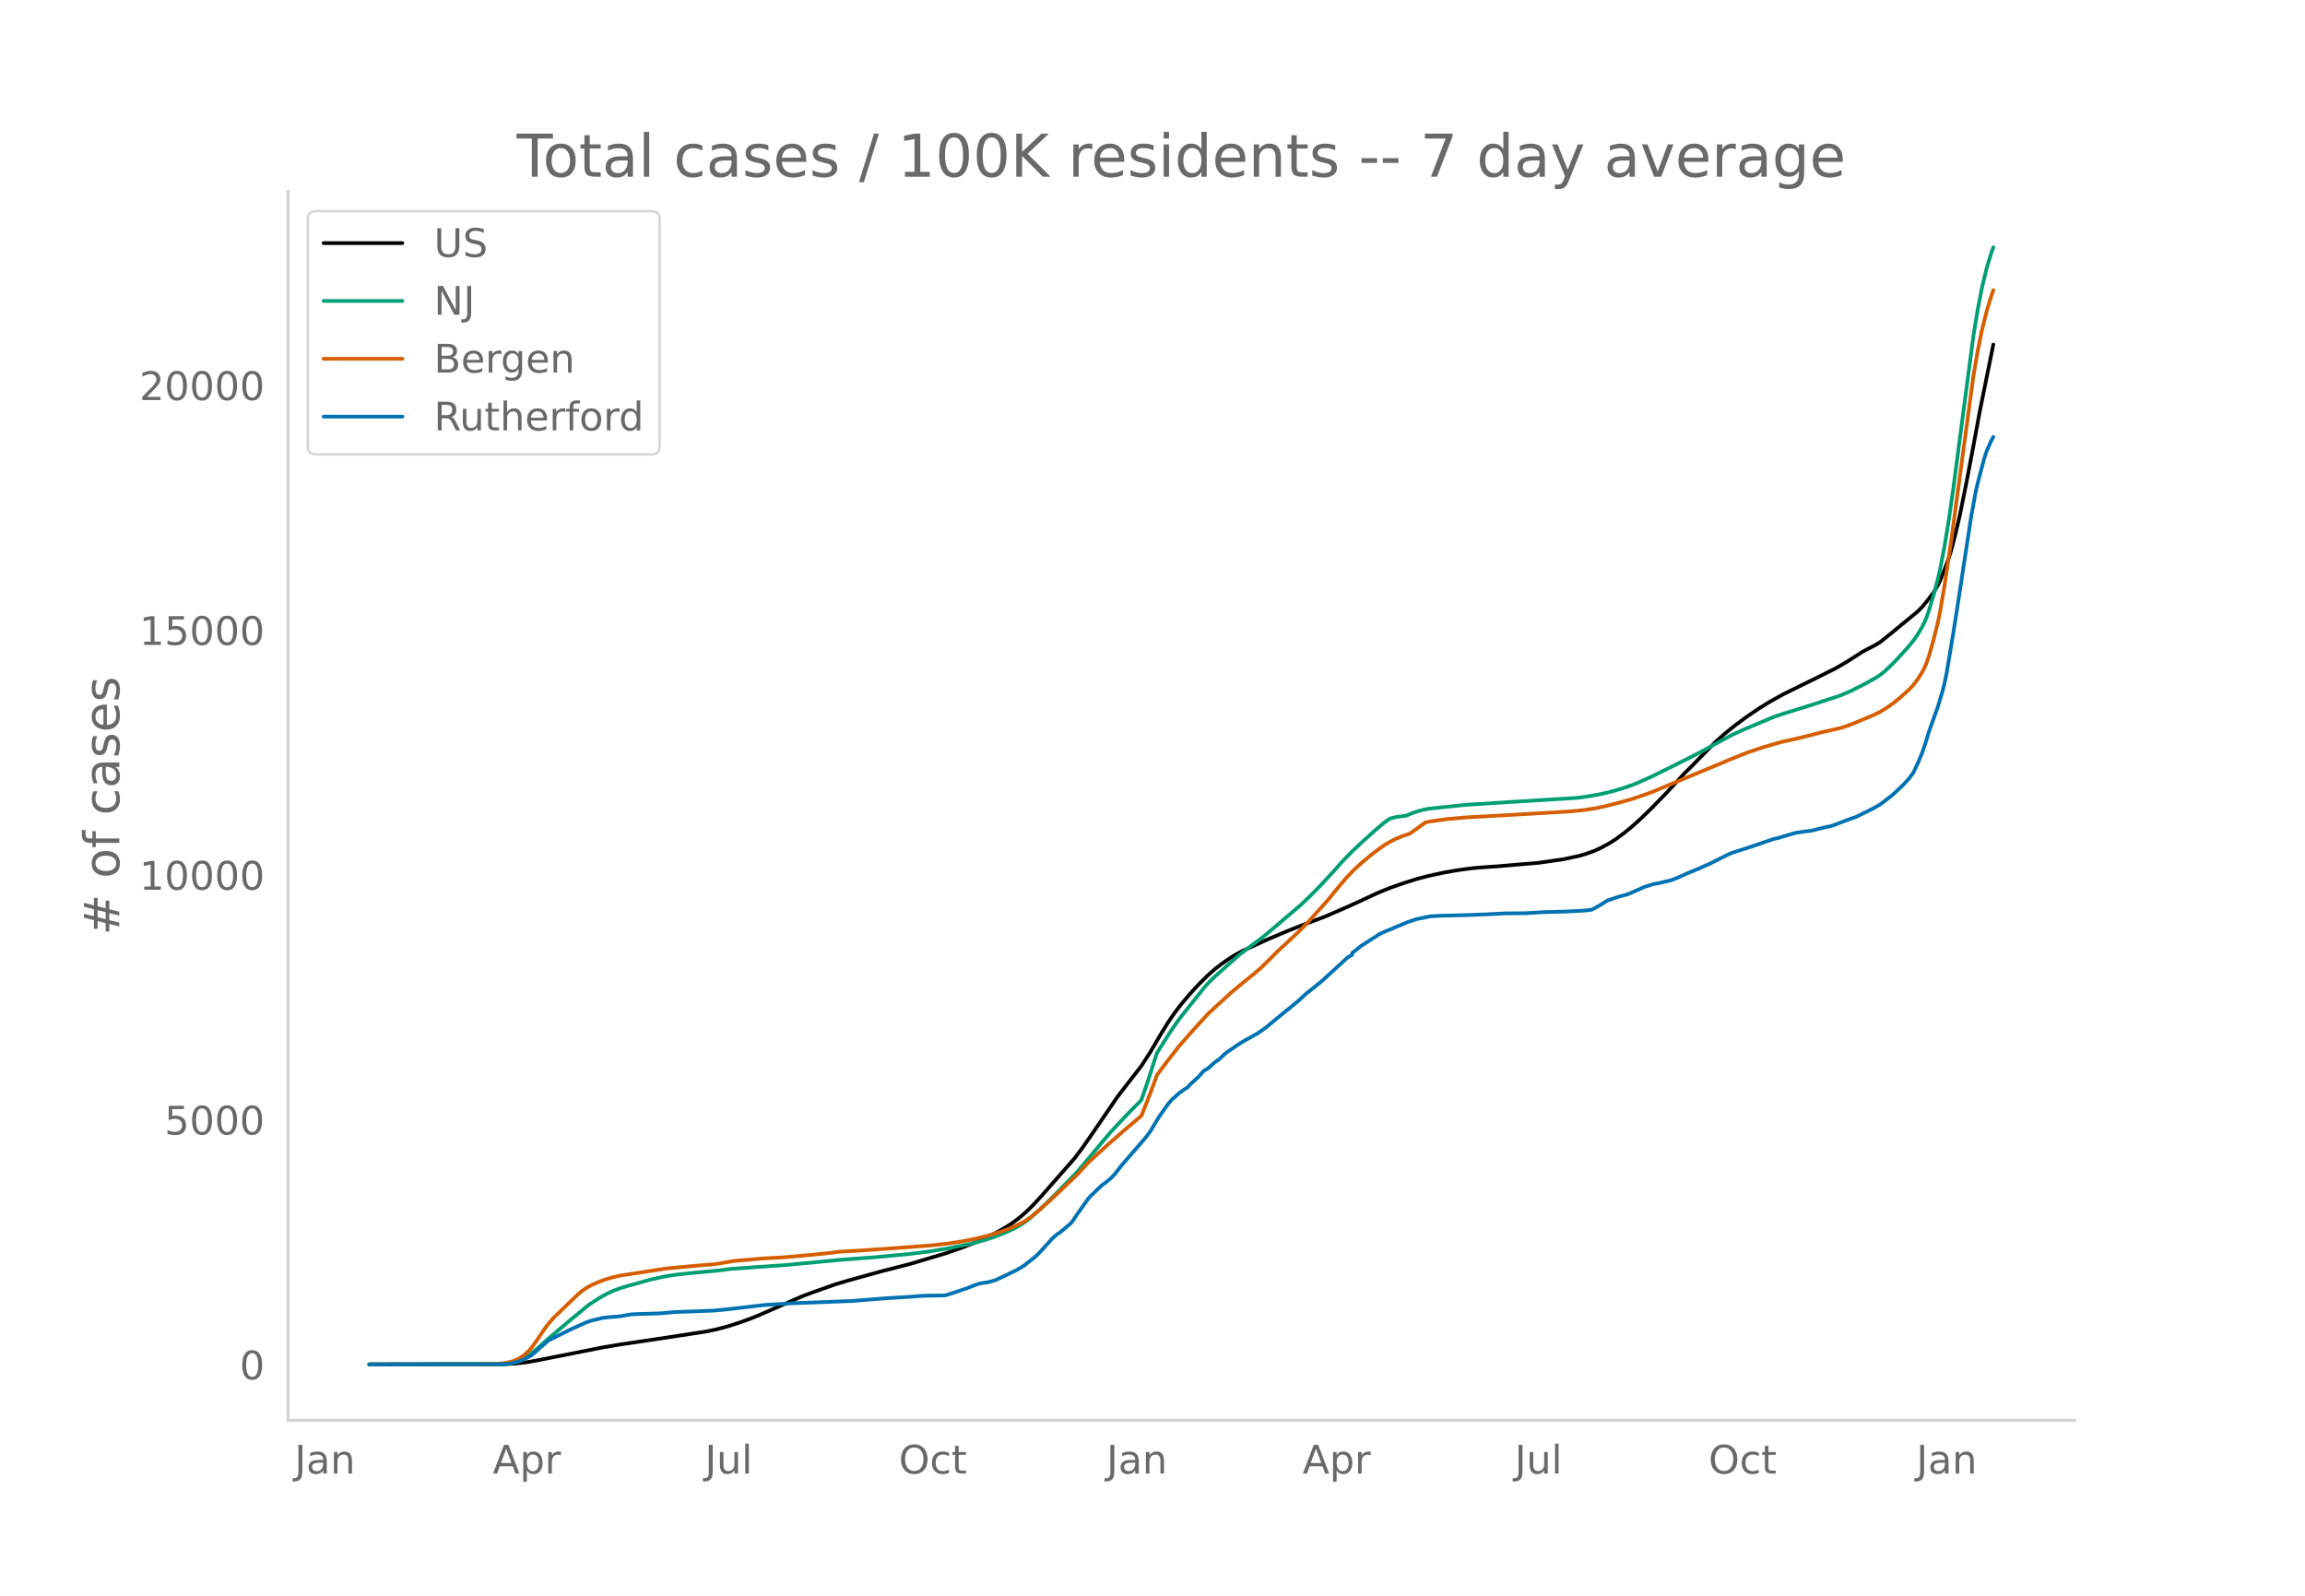
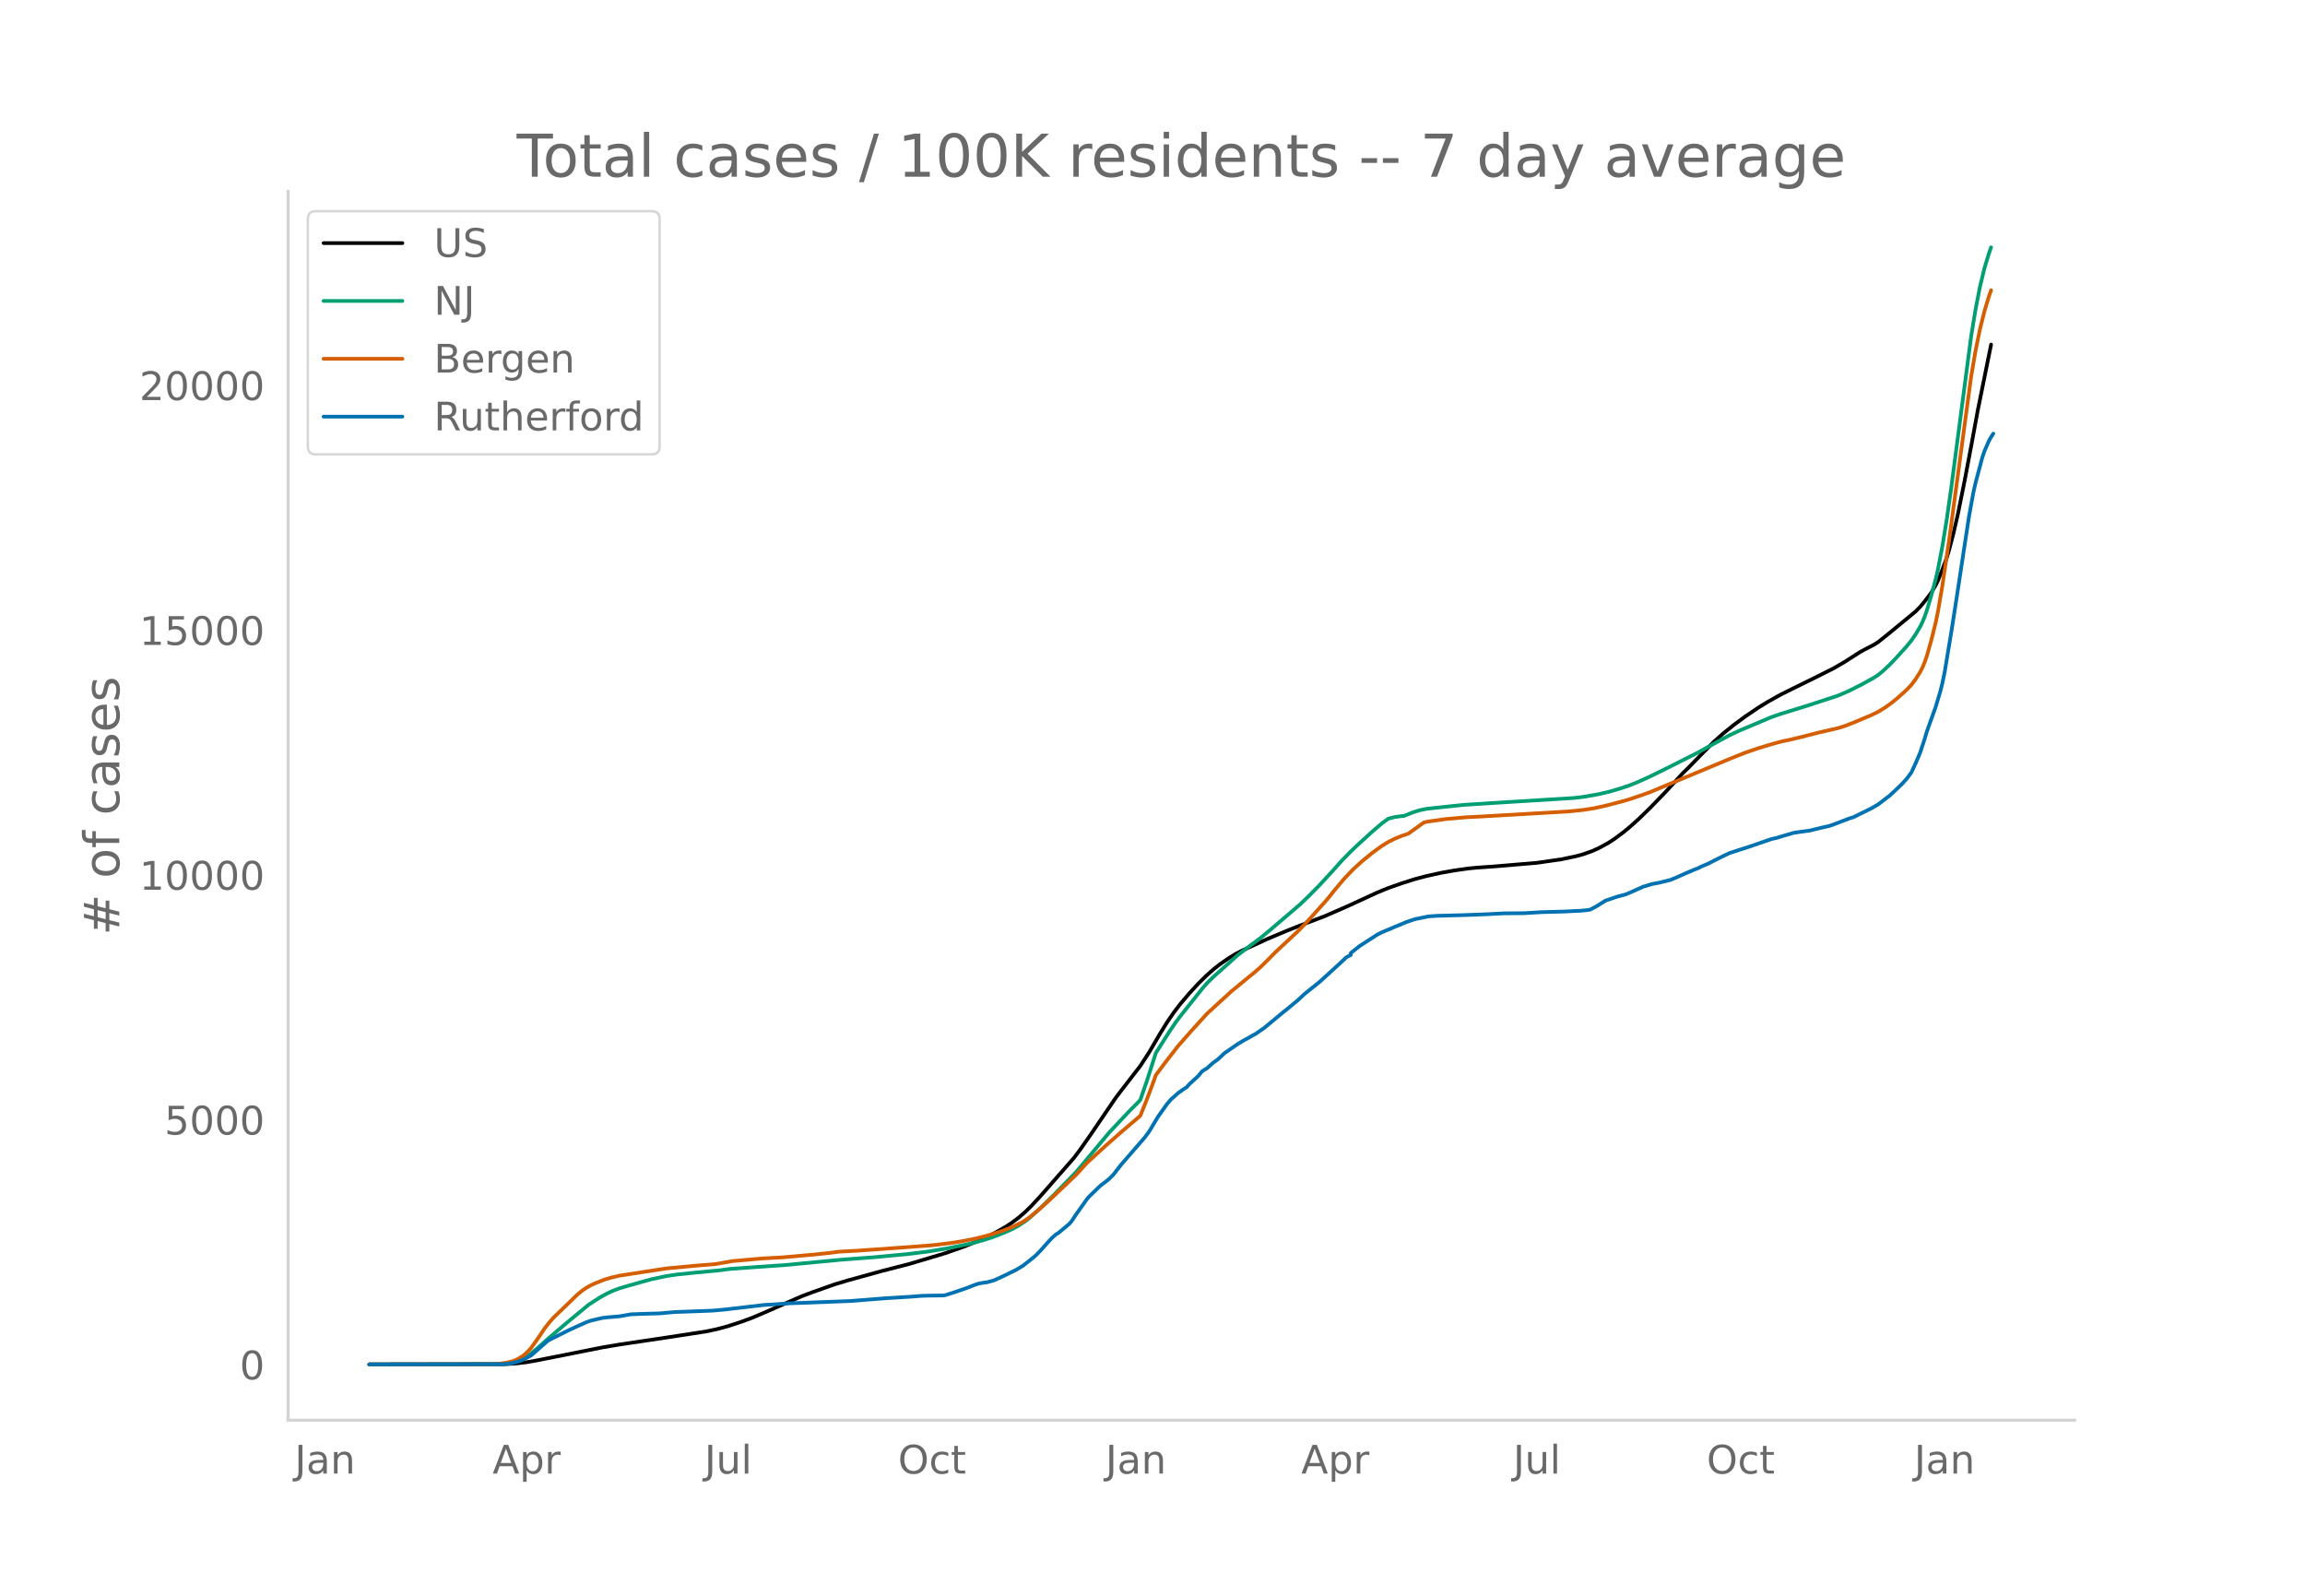
<svg xmlns="http://www.w3.org/2000/svg" xmlns:xlink="http://www.w3.org/1999/xlink" height="864" viewBox="0 0 936 648" width="1248">
  <defs>
    <style>*{stroke-linecap:butt;stroke-linejoin:round}</style>
  </defs>
  <g id="figure_1">
    <path d="M0 648h936V0H0z" style="fill:#fff" id="patch_1" />
    <g id="axes_1">
      <path d="M117 576.72h725.4V77.76H117z" style="fill:none" id="patch_2" />
-       <path clip-path="url(#p93c64bd60f)" d="m149.973 554.04 54.954-.092 4.505-.265 4.504-.528 4.505-.8 26.126-5.181 7.207-1.216 18.919-2.813 16.216-2.484 4.504-.958 4.505-1.22 5.405-1.774 4.504-1.667 4.505-1.918 15.315-6.7 4.505-1.7 9.009-3.18 5.405-1.614 13.513-3.737 11.712-3.012 14.414-4.31 7.207-2.525 6.307-2.501 3.603-1.658 3.604-1.858 3.603-2.044 2.703-1.752 2.703-2.026 2.702-2.335 2.703-2.649 3.604-3.896 13.513-15.4 2.703-3.583 4.504-6.454 9.91-14.522 1.802-2.379 8.108-10.454 3.603-5.555 4.505-7.695 2.703-4.36 2.702-3.951 2.703-3.54 3.604-4.244 3.603-3.916 3.604-3.562 2.702-2.381 2.703-2.122 3.604-2.494 2.702-1.645 2.703-1.403 9.91-4.546 4.504-1.902 4.505-1.884 4.504-1.773 9.91-3.75 9.01-3.919 6.305-2.887 6.307-2.906 4.504-1.833 5.405-1.896 5.406-1.71 4.504-1.192 6.307-1.394 5.405-.944 5.405-.767 3.604-.345 7.207-.505 7.207-.614 9.91-.834 9.91-1.424 6.306-1.332 2.703-.761 3.603-1.277 2.703-1.224 3.604-1.948 2.702-1.747 3.604-2.677 2.703-2.231 3.603-3.221 4.505-4.37 6.306-6.5 4.504-4.888 2.703-2.944 1.802-1.725 6.306-6.454 4.504-4.535 3.604-3.205 4.505-3.619 4.504-3.322 5.405-3.644 3.604-2.219 5.405-3.032 5.406-2.679 8.108-3.977 8.108-4.064 4.504-2.625 6.307-4.032 1.801-.97 3.604-1.86 1.802-1.124 4.504-3.6 10.81-8.892 1.803-1.845 1.801-2.181 2.703-3.534 1.802-3.062.9-1.827 1.803-4.434 1.801-4.923.901-2.915 1.802-6.89 1.802-7.77 2.703-13.394 2.702-14.236 2.703-14.645 1.802-8.88 3.603-17.793h0" style="fill:none;stroke:#000;stroke-linecap:round;stroke-width:1.5" id="line2d_1" />
-       <path clip-path="url(#p93c64bd60f)" d="m149.973 554.04 53.152-.086 2.703-.183 2.703-.433 1.802-.566 1.801-.808 1.802-1.052 1.802-1.272 2.703-2.289 4.504-3.999 8.108-6.874 8.108-6.68 4.505-2.899 2.702-1.514 2.703-1.26 2.703-1.008 3.603-1.065 9.01-2.516 6.306-1.353 4.504-.664 7.207-.746 9.01-.837 5.404-.682 17.117-1.219 4.505-.285 23.423-2.223 13.514-1.013 13.513-1.276 8.108-1 8.108-1.335 9.01-1.832 5.404-1.44 3.604-1.147 4.504-1.736 3.604-1.577 2.703-1.45 2.702-1.779 1.802-1.38 4.505-4.076 5.405-5.304 9.009-9.236 13.513-16.11 8.108-8.616 3.604-3.594.9-.988 2.704-7.806 3.603-11.25 5.406-8.503 2.702-3.974 1.802-2.398 3.604-4.516 5.405-6.793 1.802-2.084 2.702-2.658 9.91-8.824 3.604-2.77 5.405-4.009 4.505-3.726 11.711-9.996 3.604-3.441 4.504-4.571 5.406-5.866 3.603-4.023 3.604-3.69 3.603-3.406 5.406-4.894 3.603-3.072 2.703-1.956 2.703-.664 2.702-.358.901-.068 3.604-1.44 2.703-.842 2.702-.583 6.307-.692 9.008-.93 12.613-.811 32.432-2.005 4.505-.575 5.405-.978 4.504-1.058 4.505-1.338 3.604-1.214 2.702-1.084 5.406-2.435 7.207-3.538 11.711-5.897 7.207-3.957 6.307-3.42 4.504-2.077 12.613-5.304 3.603-1.235 11.712-3.635 11.712-3.833 4.504-1.95 5.405-2.744 4.505-2.491 1.802-1.173 1.801-1.45 2.703-2.519 2.703-2.795 4.504-4.98 1.802-2.223 1.802-2.591 1.802-3.08.9-1.826.901-2.174.901-2.544 1.802-6.063 1.802-6.665.9-3.906 1.803-9.375 1.801-11.067 1.802-12.688 8.108-61.577 1.802-10.99 1.802-9.199 1.802-7.443 1.801-5.948.901-2.54h0" style="fill:none;stroke:#009e73;stroke-linecap:round;stroke-width:1.5" id="line2d_2" />
-       <path clip-path="url(#p93c64bd60f)" d="m149.973 554.04 50.45-.076 1.802-.124 3.603-.496 2.703-.674 1.802-.804 1.801-1.092.901-.673 1.802-1.697.901-1.024 2.703-3.754 2.702-4.036 1.802-2.336 1.802-2.08 9.91-9.552 1.802-1.494 1.801-1.215 1.802-1.012 1.802-.823 3.604-1.427 2.702-.825 3.604-.838 18.919-2.911 10.81-1.005 3.604-.318 5.405-.424 7.207-1.252 11.712-1.036 9.009-.497 12.612-1.135 6.307-.661 3.603-.49 3.604-.185 4.504-.244 16.216-1.154 11.712-.868 4.505-.444 6.306-.819 4.504-.772 4.505-.92 4.504-1.137 5.406-1.665 3.603-1.343 1.802-.761 3.604-1.8 2.702-1.853 3.604-2.937 4.504-4.034 10.811-10.274 4.504-4.93 8.108-7.406 6.307-5.501 7.207-6.138 2.703-6.735 2.702-7.243.901-2.537 3.604-4.81 5.405-6.965 5.405-6.136 6.307-6.937 4.504-4.145 2.703-2.455 2.703-2.492 6.306-5.174 2.703-2.186 2.702-2.334 3.604-3.536 2.702-2.748 9.01-8.388 3.603-3.685 8.108-8.99 3.604-4.468 3.603-4.278 3.604-3.762 3.603-3.286 4.505-3.666 3.603-2.617 2.703-1.653 2.703-1.343 2.702-1.082 2.703-.925 6.306-4.527 1.802-.389 7.207-1.002 8.108-.708 6.307-.323 19.82-1.143 9.91-.575 5.404-.317 6.307-.634 4.504-.72 4.505-.983 6.306-1.644 3.604-1.03 5.405-1.838 2.703-.98 32.432-13.524 6.306-2.522 5.405-1.833 5.406-1.628 3.603-.995 4.505-.97 3.603-.86 7.208-1.843 8.108-1.866 2.702-.847 3.604-1.398 7.207-3.034 2.703-1.314 2.702-1.653 2.703-1.918 2.703-2.206 3.603-3.239 1.802-1.918 1.802-2.386 1.802-2.87.9-1.761.901-2.136.901-2.584 1.802-6.346 1.802-7.242.9-4.37 1.803-10.522 2.702-18.194 9.01-66.835 1.801-10.492 1.802-8.812 1.802-7.169 1.801-5.972.901-2.58h0" style="fill:none;stroke:#d55e00;stroke-linecap:round;stroke-width:1.5" id="line2d_3" />
-       <path clip-path="url(#p93c64bd60f)" d="m149.973 554.04 54.053-.093 2.703-.186 1.802-.342 2.703-.76 1.801-.792 2.703-1.443 1.802-1.567 1.802-1.599 1.801-1.552.901-.853.901-.636 8.108-4.066 4.505-2.049 2.702-1.21 1.802-.621 4.505-1.07 1.801-.234 5.406-.465 4.504-.792 3.604-.155 8.108-.233 6.306-.558 5.405-.186 6.307-.233 3.603-.14 4.505-.403 16.216-1.878 8.108-.528 2.703-.17 24.324-.916 14.414-1.133 9.91-.605 4.504-.357 2.703-.093 6.306-.078.901-.124 3.604-1.148 5.405-1.863 2.703-1.07 1.802-.606 1.801-.326 1.802-.248 2.703-.76 3.603-1.645 5.406-2.639 2.703-1.613 4.504-3.57.9-.807 1.803-1.847 2.702-3.041 1.802-1.956 1.802-1.582.9-.513 4.505-3.77.901-1.056 1.802-2.716 4.504-6.331.901-1.025 4.505-4.345 1.802-1.335 1.801-1.458 1.802-1.832 2.703-3.522 9.91-11.422 1.801-2.421 1.802-3.01 1.802-2.996 3.604-5.074 1.801-2.111.901-.714 1.802-1.66 1.802-1.288 1.802-1.18.9-1.07 3.604-3.306 1.802-2.11 1.802-1.087 2.702-2.39 1.802-1.272 2.703-2.546 5.405-3.709 2.703-1.629 1.802-.947 1.802-1.055.9-.45 3.604-2.499 8.108-6.72.9-.666 1.803-1.506 2.702-2.234 2.703-2.515 6.306-5.059 7.207-6.564 1.802-1.66 1.802-1.708 1.802-.93v-.792l3.603-2.856 7.208-4.64 1.801-.915 1.802-.76 1.802-.73 1.802-.792 1.802-.714 2.702-1.148 3.604-1.21 5.405-1.102 3.604-.249 10.81-.279 6.307-.233 3.603-.155 6.307-.326 8.108-.062 7.207-.419 9.91-.28 6.306-.325 1.802-.155 1.801-.249 2.703-1.443 3.604-2.25 4.504-1.536 3.604-.963 1.802-.744 5.405-2.406 3.603-1.086 2.703-.497 4.505-1.086 2.702-1.086 3.604-1.63 3.603-1.505 1.802-.714.901-.497 2.703-1.133 4.504-2.265 2.703-1.335 1.802-.838 8.108-2.623 9.009-3.088 1.802-.372 2.702-.823 4.505-1.303 2.702-.404 3.604-.465 5.405-1.32 2.703-.59 1.802-.636 6.306-2.405 1.802-.559 2.703-1.365 2.702-1.304 1.802-.915 2.703-1.552 3.603-2.747.901-.652 3.604-3.352 1.802-1.77 1.801-2.001 1.802-2.437 1.802-3.848 1.802-4.268 1.801-5.462.901-3.058 3.604-10.04 1.802-5.99.9-3.539.901-4.33 2.703-16.263 1.802-11.5 5.405-35.491 1.802-9.901.901-3.989 2.703-10.133.9-2.685 1.802-4.128.901-1.63h0" style="fill:none;stroke:#0072b2;stroke-linecap:round;stroke-width:1.5" id="line2d_4" />
+       <path clip-path="url(#pbd95ce2733)" d="m149.973 554.04 54.88-.092 4.498-.265 4.498-.528 4.498-.8 26.09-5.181 7.198-1.216 18.893-2.813 16.194-2.484 4.498-.958 4.498-1.22 5.398-1.774 4.499-1.667 4.498-1.918 15.294-6.7 4.499-1.7 8.996-3.18 5.398-1.614 13.495-3.737 11.696-3.012 14.395-4.31 7.197-2.525 6.298-2.501 3.598-1.658 3.599-1.858 3.599-2.044 2.699-1.752 2.699-2.026 2.699-2.335 2.699-2.649 3.598-3.896 13.495-15.4 2.7-3.583 4.498-6.454 9.896-14.522 1.8-2.379 8.096-10.454 3.599-5.555 4.498-7.695 2.7-4.36 2.698-3.951 2.7-3.54 3.598-4.244 3.598-3.916 3.6-3.562 2.698-2.381 2.7-2.122 3.598-2.494 2.699-1.645 2.699-1.403 9.896-4.546 4.498-1.902 4.499-1.884 4.498-1.773 9.896-3.75 8.997-3.919 6.298-2.887 6.297-2.906 4.499-1.833 5.398-1.896 5.398-1.71 4.498-1.192 6.298-1.394 5.398-.944 5.398-.767 3.598-.345 7.198-.505 7.197-.614 9.896-.834 9.897-1.424 6.297-1.332 2.7-.761 3.598-1.277 2.699-1.224 3.599-1.948 2.699-1.747 3.598-2.677 2.7-2.231 3.598-3.221 4.498-4.37 6.298-6.5 4.498-4.888 2.7-2.944 1.798-1.725 6.298-6.454 4.498-4.535 3.6-3.205 4.497-3.619 4.499-3.322 5.398-3.644 3.598-2.219 5.398-3.032 5.398-2.679 8.097-3.977 8.097-4.064 4.499-2.625 6.297-4.032 1.8-.97 3.598-1.86 1.8-1.124 4.498-3.6 10.796-8.892 1.8-1.845 1.799-2.181 2.699-3.534 1.799-3.062.9-1.827 1.799-4.434 1.8-4.923.899-2.915 1.8-6.89 1.799-7.77 2.699-13.394 2.699-14.236 2.699-14.645 1.799-8.88 3.599-17.793h0" style="fill:none;stroke:#000;stroke-linecap:round;stroke-width:1.5" id="line2d_1" />
+       <path clip-path="url(#pbd95ce2733)" d="m149.973 554.04 53.08-.086 2.699-.183 2.699-.433 1.8-.566 1.799-.808 1.799-1.052 1.8-1.272 2.698-2.289 4.499-3.999 8.097-6.874 8.097-6.68 4.498-2.899 2.699-1.514 2.699-1.26 2.699-1.008 3.599-1.065 8.996-2.516 6.298-1.353 4.498-.664 7.198-.746 8.996-.837 5.398-.682 17.094-1.219 4.498-.285 23.391-2.223 13.495-1.013 13.495-1.276 8.097-1 8.097-1.335 8.997-1.832 5.398-1.44 3.599-1.147 4.498-1.736 3.599-1.577 2.699-1.45 2.699-1.779 1.799-1.38 4.498-4.076 5.398-5.304 8.997-9.236 13.495-16.11 8.097-8.616 3.599-3.594.9-.988 2.698-7.806 3.599-11.25 5.398-8.503 2.699-3.974 1.8-2.398 3.598-4.516 5.398-6.793 1.8-2.084 2.698-2.658 9.896-8.824 3.6-2.77 5.397-4.009 4.498-3.726 11.696-9.996 3.599-3.441 4.498-4.571 5.398-5.866 3.599-4.023 3.598-3.69 3.599-3.406 5.398-4.894 3.599-3.072 2.699-1.956 2.699-.664 2.699-.358.9-.068 3.598-1.44 2.699-.842 2.699-.583 6.298-.692 8.996-.93 12.596-.811 32.388-2.005 4.498-.575 5.398-.978 4.498-1.058 4.499-1.338 3.598-1.214 2.7-1.084 5.397-2.435 7.197-3.538 11.696-5.897 7.197-3.957 6.298-3.42 4.498-2.077 12.596-5.304 3.598-1.235 11.696-3.635 11.696-3.833 4.498-1.95 5.398-2.744 4.498-2.491 1.8-1.173 1.799-1.45 2.699-2.519 2.699-2.795 4.498-4.98 1.8-2.223 1.799-2.591 1.8-3.08.899-1.826.9-2.174.9-2.544 1.799-6.063 1.799-6.665.9-3.906 1.799-9.375 1.8-11.067 1.799-12.688 8.097-61.577 1.799-10.99 1.8-9.199 1.799-7.443 1.799-5.948.9-2.54h0" style="fill:none;stroke:#009e73;stroke-linecap:round;stroke-width:1.5" id="line2d_2" />
+       <path clip-path="url(#pbd95ce2733)" d="m149.973 554.04 50.381-.076 1.8-.124 3.598-.496 2.699-.674 1.8-.804 1.799-1.092.9-.673 1.799-1.697.9-1.024 2.698-3.754 2.7-4.036 1.799-2.336 1.799-2.08 9.896-9.552 1.8-1.494 1.799-1.215 1.8-1.012 1.799-.823 3.598-1.427 2.7-.825 3.598-.838 18.893-2.911 10.796-1.005 3.598-.318 5.398-.424 7.198-1.252 11.695-1.036 8.997-.497 12.595-1.135 6.298-.661 3.599-.49 3.598-.185 4.499-.244 16.194-1.154 11.695-.868 4.499-.444 6.297-.819 4.499-.772 4.498-.92 4.498-1.137 5.398-1.665 3.599-1.343 1.8-.761 3.598-1.8 2.699-1.853 3.599-2.937 4.498-4.034 10.796-10.274 4.498-4.93 8.097-7.406 6.298-5.501 7.197-6.138 2.7-6.735 2.698-7.243.9-2.537 3.599-4.81 5.398-6.965 5.397-6.136 6.298-6.937 4.498-4.145 2.7-2.455 2.698-2.492 6.298-5.174 2.7-2.186 2.698-2.334 3.599-3.536 2.699-2.748 8.996-8.388 3.6-3.685 8.096-8.99 3.599-4.468 3.598-4.278 3.599-3.762 3.599-3.286 4.498-3.666 3.599-2.617 2.699-1.653 2.699-1.343 2.699-1.082 2.699-.925 6.297-4.527 1.8-.389 7.197-1.002 8.097-.708 6.298-.323 19.792-1.143 9.897-.575 5.398-.317 6.297-.634 4.499-.72 4.498-.983 6.298-1.644 3.598-1.03 5.398-1.838 2.7-.98 32.387-13.524 6.298-2.522 5.398-1.833 5.398-1.628 3.598-.995 4.499-.97 3.598-.86 7.198-1.843 8.097-1.866 2.699-.847 3.598-1.398 7.198-3.034 2.699-1.314 2.699-1.653 2.699-1.918 2.699-2.206 3.598-3.239 1.8-1.918 1.799-2.386 1.8-2.87.899-1.761.9-2.136.9-2.584 1.799-6.346 1.799-7.242.9-4.37 1.799-10.522 2.699-18.194 8.997-66.835 1.799-10.492 1.8-8.812 1.799-7.169 1.799-5.972.9-2.58h0" style="fill:none;stroke:#d55e00;stroke-linecap:round;stroke-width:1.5" id="line2d_3" />
+       <path clip-path="url(#pbd95ce2733)" d="m149.973 554.04 53.98-.093 2.699-.186 1.799-.342 2.699-.76 1.8-.792 2.698-1.443 1.8-1.567 1.799-1.599 1.8-1.552.899-.853.9-.636 8.097-4.066 4.498-2.049 2.699-1.21 1.8-.621 4.498-1.07 1.799-.234 5.398-.465 4.498-.792 3.599-.155 8.097-.233 6.298-.558 5.398-.186 6.297-.233 3.599-.14 4.498-.403 16.194-1.878 8.097-.528 2.7-.17 24.29-.916 14.395-1.133 9.896-.605 4.498-.357 2.7-.093 6.297-.078.9-.124 3.598-1.148 5.398-1.863 2.7-1.07 1.799-.606 1.799-.326 1.8-.248 2.698-.76 3.599-1.645 5.398-2.639 2.699-1.613 4.498-3.57.9-.807 1.8-1.847 2.698-3.041 1.8-1.956 1.799-1.582.9-.513 4.498-3.77.9-1.056 1.799-2.716 4.498-6.331.9-1.025 4.498-4.345 1.8-1.335 1.799-1.458 1.8-1.832 2.698-3.522 9.897-11.422 1.799-2.421 1.8-3.01 1.799-2.996 3.598-5.074 1.8-2.111.9-.714 1.799-1.66 1.799-1.288 1.8-1.18.899-1.07 3.598-3.306 1.8-2.11 1.8-1.087 2.698-2.39 1.8-1.272 2.698-2.546 5.398-3.709 2.7-1.629 1.799-.947 1.8-1.055.899-.45 3.598-2.499 8.097-6.72.9-.666 1.8-1.506 2.698-2.234 2.7-2.515 6.297-5.059 7.197-6.564 1.8-1.66 1.8-1.708 1.798-.93v-.792l3.599-2.856 7.197-4.64 1.8-.915 1.799-.76 1.8-.73 1.799-.792 1.799-.714 2.699-1.148 3.599-1.21 5.398-1.102 3.598-.249 10.796-.279 6.298-.233 3.599-.155 6.297-.326 8.097-.062 7.198-.419 9.896-.28 6.298-.325 1.799-.155 1.8-.249 2.698-1.443 3.599-2.25 4.498-1.536 3.599-.963 1.8-.744 5.397-2.406 3.599-1.086 2.699-.497 4.498-1.086 2.7-1.086 3.598-1.63 3.598-1.505 1.8-.714.9-.497 2.698-1.133 4.499-2.265 2.699-1.335 1.8-.838 8.096-2.623 8.997-3.088 1.8-.372 2.698-.823 4.498-1.303 2.7-.404 3.598-.465 5.398-1.32 2.7-.59 1.798-.636 6.298-2.405 1.8-.559 2.698-1.365 2.7-1.304 1.799-.915 2.699-1.552 3.598-2.747.9-.652 3.599-3.352 1.799-1.77 1.8-2.001 1.799-2.437 1.799-3.848 1.8-4.268 1.799-5.462.9-3.058 3.598-10.04 1.8-5.99.899-3.539.9-4.33 2.699-16.263 1.799-11.5 5.398-35.491 1.8-9.901.899-3.989 2.699-10.133.9-2.685 1.799-4.128.9-1.63.9-1.365h0" style="fill:none;stroke:#0072b2;stroke-linecap:round;stroke-width:1.5" id="line2d_4" />
      <path d="M117 576.72V77.76" style="fill:none;stroke:#d3d3d3;stroke-linecap:square;stroke-linejoin:miter;stroke-width:1.25" id="patch_3" />
      <path d="M117 576.72h725.4" style="fill:none;stroke:#d3d3d3;stroke-linecap:square;stroke-linejoin:miter;stroke-width:1.25" id="patch_4" />
      <g id="matplotlib.axis_1">
        <g id="xtick_1">
-           <g style="fill:#696969" transform="matrix(.16 0 0 -.16 119.622 598.378)" id="text_1">
+           <g style="fill:#696969" transform="matrix(.16 0 0 -.16 119.647 598.378)" id="text_1">
            <defs>
              <path d="M9.813 72.906h9.859V5.078q0-13.187-5-19.14-5-5.954-16.094-5.954h-3.75v8.297h3.078q6.531 0 9.219 3.672Q9.813-4.39 9.813 5.078z" id="DejaVuSans-74" />
              <path d="M34.281 27.484q-10.89 0-15.093-2.484-4.204-2.484-4.204-8.5 0-4.781 3.157-7.594 3.156-2.797 8.562-2.797 7.485 0 12 5.297 4.516 5.297 4.516 14.078v2zm17.922 3.72V0H43.22v8.297Q40.14 3.328 35.547.953q-4.594-2.375-11.234-2.375-8.391 0-13.36 4.719Q6 8.016 6 15.922q0 9.219 6.172 13.906 6.187 4.688 18.437 4.688h12.61v.89q0 6.203-4.078 9.594-4.078 3.39-11.453 3.39-4.688 0-9.141-1.124-4.438-1.125-8.531-3.375v8.312q4.921 1.906 9.562 2.844 4.64.953 9.031.953 11.875 0 17.735-6.156 5.86-6.14 5.86-18.64z" id="DejaVuSans-97" />
              <path d="M54.89 33.016V0h-8.984v32.719q0 7.765-3.031 11.61-3.031 3.858-9.078 3.858-7.281 0-11.484-4.64-4.204-4.625-4.204-12.64V0H9.08v54.688h9.03v-8.5q3.235 4.937 7.594 7.374Q30.078 56 35.797 56q9.422 0 14.25-5.828 4.844-5.828 4.844-17.156z" id="DejaVuSans-110" />
            </defs>
            <use xlink:href="#DejaVuSans-74" />
            <use x="29.492" xlink:href="#DejaVuSans-97" />
            <use x="90.771" xlink:href="#DejaVuSans-110" />
          </g>
        </g>
        <g id="xtick_2">
-           <g style="fill:#696969" transform="matrix(.16 0 0 -.16 200.096 598.378)" id="text_2">
+           <g style="fill:#696969" transform="matrix(.16 0 0 -.16 200.009 598.378)" id="text_2">
            <defs>
              <path d="M34.188 63.188 20.797 26.906h26.812zm-5.579 9.718h11.188L67.578 0h-10.25l-6.64 18.703h-32.86L11.188 0H.78z" id="DejaVuSans-65" />
              <path d="M18.11 8.203v-29H9.077v75.484h9.031v-8.296q2.844 4.875 7.157 7.234Q29.594 56 35.594 56q9.968 0 16.187-7.906 6.235-7.907 6.235-20.797T51.78 6.484q-6.218-7.906-16.187-7.906-6 0-10.328 2.375-4.313 2.375-7.157 7.25zm30.578 19.094q0 9.906-4.079 15.547-4.078 5.64-11.203 5.64-7.14 0-11.218-5.64-4.079-5.64-4.079-15.547 0-9.906 4.078-15.547 4.079-5.64 11.22-5.64 7.124 0 11.202 5.64t4.078 15.547z" id="DejaVuSans-112" />
              <path d="M41.11 46.297q-1.516.875-3.297 1.281Q36.03 48 33.89 48q-7.625 0-11.703-4.953-4.079-4.953-4.079-14.234V0H9.08v54.688h9.03v-8.5q2.844 4.984 7.375 7.39Q30.031 56 36.531 56q.922 0 2.047-.125 1.125-.11 2.484-.36z" id="DejaVuSans-114" />
            </defs>
            <use xlink:href="#DejaVuSans-65" />
            <use x="68.408" xlink:href="#DejaVuSans-112" />
            <use x="131.885" xlink:href="#DejaVuSans-114" />
          </g>
        </g>
        <g id="xtick_3">
-           <g style="fill:#696969" transform="matrix(.16 0 0 -.16 286.265 598.378)" id="text_3">
+           <g style="fill:#696969" transform="matrix(.16 0 0 -.16 286.066 598.378)" id="text_3">
            <defs>
              <path d="M8.5 21.578v33.11h8.984V21.922q0-7.766 3.016-11.656 3.031-3.875 9.094-3.875 7.265 0 11.484 4.64 4.234 4.64 4.234 12.656v31h8.985V0h-8.984v8.406Q42.047 3.422 37.718 1q-4.313-2.422-10.032-2.422-9.421 0-14.312 5.86Q8.5 10.296 8.5 21.578zM31.11 56z" id="DejaVuSans-117" />
              <path d="M9.422 75.984h8.984V0H9.422z" id="DejaVuSans-108" />
            </defs>
            <use xlink:href="#DejaVuSans-74" />
            <use x="29.492" xlink:href="#DejaVuSans-117" />
            <use x="92.871" xlink:href="#DejaVuSans-108" />
          </g>
        </g>
        <g id="xtick_4">
-           <g style="fill:#696969" transform="matrix(.16 0 0 -.16 364.967 598.378)" id="text_4">
+           <g style="fill:#696969" transform="matrix(.16 0 0 -.16 364.655 598.378)" id="text_4">
            <defs>
              <path d="M39.406 66.219q-10.75 0-17.078-8.016-6.312-8-6.312-21.828 0-13.766 6.312-21.781 6.328-8 17.078-8 10.735 0 17.016 8 6.281 8.015 6.281 21.781 0 13.828-6.281 21.828-6.281 8.016-17.016 8.016zm0 8q15.328 0 24.5-10.281 9.188-10.282 9.188-27.563 0-17.234-9.188-27.516-9.172-10.28-24.5-10.28-15.375 0-24.593 10.25-9.204 10.265-9.204 27.546t9.204 27.563q9.218 10.28 24.593 10.28z" id="DejaVuSans-79" />
              <path d="M48.781 52.594v-8.407q-3.812 2.11-7.64 3.157-3.828 1.047-7.735 1.047-8.75 0-13.593-5.547-4.829-5.532-4.829-15.547 0-10.016 4.829-15.563 4.843-5.53 13.593-5.53 3.907 0 7.735 1.046 3.828 1.047 7.64 3.156V2.094Q45.016.344 40.984-.531q-4.015-.89-8.562-.89-12.36 0-19.64 7.765-7.266 7.765-7.266 20.953 0 13.375 7.343 21.031Q20.22 56 33.016 56q4.14 0 8.093-.86 3.953-.843 7.672-2.546z" id="DejaVuSans-99" />
              <path d="M18.313 70.219V54.688h18.5v-6.985h-18.5V18.016q0-6.688 1.828-8.594 1.828-1.906 7.453-1.906h9.218V0h-9.218q-10.407 0-14.36 3.875-3.953 3.89-3.953 14.14v29.688H2.687v6.984h6.594V70.22z" id="DejaVuSans-116" />
            </defs>
            <use xlink:href="#DejaVuSans-79" />
            <use x="78.711" xlink:href="#DejaVuSans-99" />
            <use x="133.691" xlink:href="#DejaVuSans-116" />
          </g>
        </g>
        <g id="xtick_5">
-           <g style="fill:#696969" transform="matrix(.16 0 0 -.16 449.35 598.378)" id="text_5">
+           <g style="fill:#696969" transform="matrix(.16 0 0 -.16 448.924 598.378)" id="text_5">
            <use xlink:href="#DejaVuSans-74" />
            <use x="29.492" xlink:href="#DejaVuSans-97" />
            <use x="90.771" xlink:href="#DejaVuSans-110" />
          </g>
        </g>
        <g id="xtick_6">
-           <g style="fill:#696969" transform="matrix(.16 0 0 -.16 528.923 598.378)" id="text_6">
+           <g style="fill:#696969" transform="matrix(.16 0 0 -.16 528.387 598.378)" id="text_6">
            <use xlink:href="#DejaVuSans-65" />
            <use x="68.408" xlink:href="#DejaVuSans-112" />
            <use x="131.885" xlink:href="#DejaVuSans-114" />
          </g>
        </g>
        <g id="xtick_7">
-           <g style="fill:#696969" transform="matrix(.16 0 0 -.16 615.091 598.378)" id="text_7">
+           <g style="fill:#696969" transform="matrix(.16 0 0 -.16 614.444 598.378)" id="text_7">
            <use xlink:href="#DejaVuSans-74" />
            <use x="29.492" xlink:href="#DejaVuSans-117" />
            <use x="92.871" xlink:href="#DejaVuSans-108" />
          </g>
        </g>
        <g id="xtick_8">
-           <g style="fill:#696969" transform="matrix(.16 0 0 -.16 693.794 598.378)" id="text_8">
+           <g style="fill:#696969" transform="matrix(.16 0 0 -.16 693.033 598.378)" id="text_8">
            <use xlink:href="#DejaVuSans-79" />
            <use x="78.711" xlink:href="#DejaVuSans-99" />
            <use x="133.691" xlink:href="#DejaVuSans-116" />
          </g>
        </g>
        <g id="xtick_9">
-           <g style="fill:#696969" transform="matrix(.16 0 0 -.16 778.176 598.378)" id="text_9">
+           <g style="fill:#696969" transform="matrix(.16 0 0 -.16 777.302 598.378)" id="text_9">
            <use xlink:href="#DejaVuSans-74" />
            <use x="29.492" xlink:href="#DejaVuSans-97" />
            <use x="90.771" xlink:href="#DejaVuSans-110" />
          </g>
        </g>
      </g>
      <g id="matplotlib.axis_2">
        <g id="ytick_1">
          <g style="fill:#696969" transform="matrix(.16 0 0 -.16 97.32 560.119)" id="text_10">
            <defs>
              <path d="M31.781 66.406q-7.61 0-11.453-7.5Q16.5 51.422 16.5 36.375q0-14.984 3.828-22.484 3.844-7.5 11.453-7.5 7.672 0 11.5 7.5 3.844 7.5 3.844 22.484 0 15.047-3.844 22.531-3.828 7.5-11.5 7.5zm0 7.813q12.266 0 18.735-9.703 6.468-9.688 6.468-28.141 0-18.406-6.468-28.11-6.47-9.687-18.735-9.687-12.25 0-18.718 9.688-6.47 9.703-6.47 28.109 0 18.453 6.47 28.14Q19.53 74.22 31.78 74.22z" id="DejaVuSans-48" />
            </defs>
            <use xlink:href="#DejaVuSans-48" />
          </g>
        </g>
        <g id="ytick_2">
          <g style="fill:#696969" transform="matrix(.16 0 0 -.16 66.78 460.705)" id="text_11">
            <defs>
              <path d="M10.797 72.906h38.719v-8.312H19.828v-17.86q2.14.735 4.281 1.094 2.157.36 4.313.36 12.203 0 19.328-6.688 7.14-6.688 7.14-18.11 0-11.765-7.328-18.296-7.328-6.516-20.656-6.516-4.593 0-9.36.781-4.75.782-9.827 2.344v9.922q4.39-2.39 9.078-3.563 4.687-1.171 9.906-1.171 8.453 0 13.375 4.437 4.938 4.438 4.938 12.063 0 7.609-4.938 12.047-4.922 4.453-13.375 4.453-3.953 0-7.89-.875-3.922-.875-8.016-2.735z" id="DejaVuSans-53" />
            </defs>
            <use xlink:href="#DejaVuSans-53" />
            <use x="63.623" xlink:href="#DejaVuSans-48" />
            <use x="127.246" xlink:href="#DejaVuSans-48" />
            <use x="190.869" xlink:href="#DejaVuSans-48" />
          </g>
        </g>
        <g id="ytick_3">
          <g style="fill:#696969" transform="matrix(.16 0 0 -.16 56.6 361.29)" id="text_12">
            <defs>
              <path d="M12.406 8.297h16.11v55.625l-17.532-3.516v8.985l17.438 3.515h9.86V8.296H54.39V0H12.406z" id="DejaVuSans-49" />
            </defs>
            <use xlink:href="#DejaVuSans-49" />
            <use x="63.623" xlink:href="#DejaVuSans-48" />
            <use x="127.246" xlink:href="#DejaVuSans-48" />
            <use x="190.869" xlink:href="#DejaVuSans-48" />
            <use x="254.492" xlink:href="#DejaVuSans-48" />
          </g>
        </g>
        <g id="ytick_4">
          <g style="fill:#696969" transform="matrix(.16 0 0 -.16 56.6 261.876)" id="text_13">
            <use xlink:href="#DejaVuSans-49" />
            <use x="63.623" xlink:href="#DejaVuSans-53" />
            <use x="127.246" xlink:href="#DejaVuSans-48" />
            <use x="190.869" xlink:href="#DejaVuSans-48" />
            <use x="254.492" xlink:href="#DejaVuSans-48" />
          </g>
        </g>
        <g id="ytick_5">
          <g style="fill:#696969" transform="matrix(.16 0 0 -.16 56.6 162.462)" id="text_14">
            <defs>
              <path d="M19.188 8.297h34.421V0H7.33v8.297q5.609 5.812 15.296 15.594 9.703 9.797 12.188 12.64 4.734 5.313 6.609 9 1.89 3.688 1.89 7.25 0 5.813-4.078 9.469-4.078 3.672-10.625 3.672-4.64 0-9.797-1.61-5.14-1.609-11-4.89v9.969Q13.767 71.78 18.938 73q5.188 1.219 9.485 1.219 11.328 0 18.062-5.672 6.735-5.656 6.735-15.125 0-4.5-1.688-8.531-1.672-4.016-6.125-9.485-1.218-1.422-7.765-8.187-6.532-6.766-18.453-18.922z" id="DejaVuSans-50" />
            </defs>
            <use xlink:href="#DejaVuSans-50" />
            <use x="63.623" xlink:href="#DejaVuSans-48" />
            <use x="127.246" xlink:href="#DejaVuSans-48" />
            <use x="190.869" xlink:href="#DejaVuSans-48" />
            <use x="254.492" xlink:href="#DejaVuSans-48" />
          </g>
        </g>
        <g style="fill:#696969" transform="matrix(0 -.2 -.2 0 48.44 379.813)" id="text_15">
          <defs>
            <path d="M51.125 44H36.922l-4.11-16.313h14.313zm-7.328 27.781-5.078-20.265h14.265L58.11 71.78h7.813L60.89 51.516h15.234V44h-17.14l-4-16.313h15.53V20.22H53.079L48 0h-7.813l5.032 20.219H30.906L25.875 0h-7.86l5.079 20.219H7.719v7.468h17.187L29 44H13.281v7.516h17.625l4.985 20.265z" id="DejaVuSans-35" />
            <path d="M30.61 48.39q-7.22 0-11.422-5.64-4.204-5.64-4.204-15.453 0-9.813 4.172-15.453 4.188-5.64 11.453-5.64 7.188 0 11.375 5.655 4.203 5.672 4.203 15.438 0 9.719-4.203 15.406-4.187 5.688-11.375 5.688zm0 7.61q11.718 0 18.406-7.625 6.703-7.61 6.703-21.078 0-13.422-6.703-21.078-6.688-7.64-18.407-7.64-11.765 0-18.437 7.64-6.656 7.656-6.656 21.078 0 13.469 6.656 21.078Q18.844 56 30.609 56z" id="DejaVuSans-111" />
            <path d="M37.11 75.984V68.5h-8.594q-4.828 0-6.72-1.953-1.874-1.953-1.874-7.031v-4.828h14.797v-6.985H19.922V0H10.89v47.703H2.297v6.984h8.594V58.5q0 9.125 4.25 13.297 4.25 4.187 13.468 4.187z" id="DejaVuSans-102" />
            <path d="M44.281 53.078v-8.5q-3.797 1.953-7.906 2.922-4.094.984-8.5.984-6.688 0-10.031-2.047-3.344-2.046-3.344-6.156 0-3.125 2.39-4.906 2.391-1.781 9.626-3.39l3.078-.688q9.562-2.047 13.593-5.781 4.032-3.735 4.032-10.422 0-7.625-6.032-12.078-6.03-4.438-16.578-4.438-4.39 0-9.156.86Q10.688.296 5.422 2v9.281q4.984-2.594 9.812-3.89 4.829-1.282 9.579-1.282 6.343 0 9.75 2.172 3.421 2.172 3.421 6.125 0 3.656-2.468 5.61-2.453 1.953-10.813 3.765l-3.125.735q-8.344 1.75-12.062 5.39-3.704 3.64-3.704 9.985 0 7.718 5.47 11.906Q16.75 56 26.811 56q4.97 0 9.36-.734 4.406-.72 8.11-2.188z" id="DejaVuSans-115" />
            <path d="M56.203 29.594v-4.39H14.891q.593-9.282 5.593-14.142 5-4.859 13.938-4.859 5.172 0 10.031 1.266 4.86 1.265 9.656 3.812v-8.5Q49.266.734 44.187-.344 39.11-1.422 33.892-1.422q-13.094 0-20.735 7.61-7.64 7.625-7.64 20.625 0 13.421 7.25 21.296Q20.016 56 32.328 56q11.031 0 17.453-7.11 6.422-7.093 6.422-19.296zm-8.984 2.64q-.094 7.36-4.125 11.75-4.032 4.407-10.672 4.407-7.516 0-12.031-4.25-4.516-4.25-5.203-11.97z" id="DejaVuSans-101" />
          </defs>
          <use xlink:href="#DejaVuSans-35" />
          <use x="83.789" xlink:href="#DejaVuSans-32" />
          <use x="115.576" xlink:href="#DejaVuSans-111" />
          <use x="176.758" xlink:href="#DejaVuSans-102" />
          <use x="211.963" xlink:href="#DejaVuSans-32" />
          <use x="243.75" xlink:href="#DejaVuSans-99" />
          <use x="298.73" xlink:href="#DejaVuSans-97" />
          <use x="360.01" xlink:href="#DejaVuSans-115" />
          <use x="412.109" xlink:href="#DejaVuSans-101" />
          <use x="473.633" xlink:href="#DejaVuSans-115" />
        </g>
      </g>
      <g style="fill:#696969" transform="matrix(.24 0 0 -.24 209.82 71.76)" id="text_16">
        <defs>
          <path d="M-.297 72.906h61.672v-8.312H35.5V0h-9.906v64.594H-.296z" id="DejaVuSans-84" />
          <path d="M25.39 72.906h8.297L8.297-9.28H0z" id="DejaVuSans-47" />
          <path d="M9.813 72.906h9.859V42.094L52.39 72.906h12.703L28.906 38.922 67.672 0H54.688L19.672 35.11V0h-9.86z" id="DejaVuSans-75" />
          <path d="M9.422 54.688h8.984V0H9.422zm0 21.296h8.984v-11.39H9.422z" id="DejaVuSans-105" />
          <path d="M45.406 46.39v29.594h8.985V0h-8.985v8.203Q42.578 3.328 38.25.953q-4.313-2.375-10.375-2.375-9.906 0-16.14 7.906-6.22 7.922-6.22 20.813 0 12.89 6.22 20.797Q17.968 56 27.874 56q6.063 0 10.375-2.375 4.328-2.36 7.156-7.234zm-30.61-19.093q0-9.906 4.079-15.547 4.078-5.64 11.203-5.64 7.125 0 11.219 5.64 4.11 5.64 4.11 15.547 0 9.906-4.11 15.547-4.094 5.64-11.219 5.64-7.125 0-11.203-5.64-4.078-5.64-4.078-15.547z" id="DejaVuSans-100" />
          <path d="M4.89 31.39h26.313v-8H4.891z" id="DejaVuSans-45" />
          <path d="M8.203 72.906h46.875v-4.203L28.61 0H18.312L43.22 64.594H8.203z" id="DejaVuSans-55" />
          <path d="M32.172-5.078q-3.797-9.766-7.422-12.735-3.61-2.984-9.656-2.984H7.906v7.516h5.282q3.703 0 5.75 1.765Q21-9.766 23.483-3.219l1.61 4.094-22.11 53.813H12.5l17.094-42.766 17.093 42.766h9.516z" id="DejaVuSans-121" />
          <path d="M2.984 54.688H12.5L29.594 8.797l17.093 45.89h9.516L35.687 0H23.485z" id="DejaVuSans-118" />
          <path d="M45.406 27.984q0 9.766-4.031 15.125-4.016 5.375-11.297 5.375-7.219 0-11.25-5.375-4.031-5.359-4.031-15.125 0-9.718 4.031-15.093t11.25-5.375q7.281 0 11.297 5.375 4.031 5.375 4.031 15.093zm8.985-21.203q0-13.953-6.203-20.765Q42-20.797 29.203-20.797q-4.734 0-8.937.703-4.203.703-8.157 2.172v8.735q3.954-2.141 7.813-3.157 3.86-1.031 7.86-1.031 8.843 0 13.234 4.61 4.39 4.609 4.39 13.937v4.453q-2.781-4.844-7.125-7.234Q33.938 0 27.875 0 17.828 0 11.672 7.656q-6.156 7.672-6.156 20.328 0 12.688 6.156 20.344Q17.828 56 27.875 56q6.063 0 10.406-2.39 4.344-2.391 7.125-7.22v8.297h8.985z" id="DejaVuSans-103" />
        </defs>
        <use xlink:href="#DejaVuSans-84" />
        <use x="44.084" xlink:href="#DejaVuSans-111" />
        <use x="105.266" xlink:href="#DejaVuSans-116" />
        <use x="144.475" xlink:href="#DejaVuSans-97" />
        <use x="205.754" xlink:href="#DejaVuSans-108" />
        <use x="233.537" xlink:href="#DejaVuSans-32" />
        <use x="265.324" xlink:href="#DejaVuSans-99" />
        <use x="320.305" xlink:href="#DejaVuSans-97" />
        <use x="381.584" xlink:href="#DejaVuSans-115" />
        <use x="433.684" xlink:href="#DejaVuSans-101" />
        <use x="495.207" xlink:href="#DejaVuSans-115" />
        <use x="547.307" xlink:href="#DejaVuSans-32" />
        <use x="579.094" xlink:href="#DejaVuSans-47" />
        <use x="612.785" xlink:href="#DejaVuSans-32" />
        <use x="644.572" xlink:href="#DejaVuSans-49" />
        <use x="708.195" xlink:href="#DejaVuSans-48" />
        <use x="771.818" xlink:href="#DejaVuSans-48" />
        <use x="835.441" xlink:href="#DejaVuSans-75" />
        <use x="901.018" xlink:href="#DejaVuSans-32" />
        <use x="932.805" xlink:href="#DejaVuSans-114" />
        <use x="971.668" xlink:href="#DejaVuSans-101" />
        <use x="1033.191" xlink:href="#DejaVuSans-115" />
        <use x="1085.291" xlink:href="#DejaVuSans-105" />
        <use x="1113.074" xlink:href="#DejaVuSans-100" />
        <use x="1176.551" xlink:href="#DejaVuSans-101" />
        <use x="1238.074" xlink:href="#DejaVuSans-110" />
        <use x="1301.453" xlink:href="#DejaVuSans-116" />
        <use x="1340.662" xlink:href="#DejaVuSans-115" />
        <use x="1392.762" xlink:href="#DejaVuSans-32" />
        <use x="1424.549" xlink:href="#DejaVuSans-45" />
        <use x="1460.633" xlink:href="#DejaVuSans-45" />
        <use x="1496.717" xlink:href="#DejaVuSans-32" />
        <use x="1528.504" xlink:href="#DejaVuSans-55" />
        <use x="1592.127" xlink:href="#DejaVuSans-32" />
        <use x="1623.914" xlink:href="#DejaVuSans-100" />
        <use x="1687.391" xlink:href="#DejaVuSans-97" />
        <use x="1748.67" xlink:href="#DejaVuSans-121" />
        <use x="1807.85" xlink:href="#DejaVuSans-32" />
        <use x="1839.637" xlink:href="#DejaVuSans-97" />
        <use x="1900.916" xlink:href="#DejaVuSans-118" />
        <use x="1960.096" xlink:href="#DejaVuSans-101" />
        <use x="2021.619" xlink:href="#DejaVuSans-114" />
        <use x="2062.732" xlink:href="#DejaVuSans-97" />
        <use x="2124.012" xlink:href="#DejaVuSans-103" />
        <use x="2187.488" xlink:href="#DejaVuSans-101" />
      </g>
      <g id="legend_1">
        <path d="M128.2 184.5h136.45q3.2 0 3.2-3.2V88.96q0-3.2-3.2-3.2H128.2q-3.2 0-3.2 3.2v92.34q0 3.2 3.2 3.2z" style="fill:none;opacity:.8;stroke:#ccc;stroke-linejoin:miter" id="patch_5" />
        <path d="M131.4 98.718h32" style="fill:none;stroke:#000;stroke-linecap:round;stroke-width:1.5" id="line2d_5" />
        <g style="fill:#696969" transform="matrix(.16 0 0 -.16 176.2 104.317)" id="text_17">
          <defs>
            <path d="M8.688 72.906h9.921V28.61q0-11.718 4.235-16.875 4.25-5.14 13.781-5.14 9.469 0 13.719 5.14 4.25 5.157 4.25 16.875v44.297H64.5V27.391q0-14.25-7.063-21.532-7.046-7.28-20.812-7.28-13.828 0-20.89 7.28-7.047 7.282-7.047 21.532z" id="DejaVuSans-85" />
            <path d="M53.516 70.516V60.89q-5.61 2.687-10.594 4-4.984 1.328-9.625 1.328-8.047 0-12.422-3.125t-4.375-8.89q0-4.845 2.906-7.313 2.907-2.453 11.016-3.97l5.953-1.218q11.031-2.11 16.281-7.406 5.25-5.297 5.25-14.172 0-10.61-7.11-16.078-7.093-5.469-20.812-5.469-5.172 0-11.015 1.172Q13.14.922 6.89 3.219v10.156q6-3.36 11.765-5.078 5.766-1.703 11.328-1.703 8.438 0 13.032 3.312 4.593 3.328 4.593 9.485 0 5.359-3.297 8.39-3.296 3.032-10.812 4.547L27.484 33.5q-11.03 2.188-15.968 6.875-4.922 4.688-4.922 13.047 0 9.672 6.812 15.234 6.813 5.563 18.766 5.563 5.14 0 10.453-.938 5.328-.922 10.89-2.765z" id="DejaVuSans-83" />
          </defs>
          <use xlink:href="#DejaVuSans-85" />
          <use x="73.193" xlink:href="#DejaVuSans-83" />
        </g>
        <path d="M131.4 122.203h32" style="fill:none;stroke:#009e73;stroke-linecap:round;stroke-width:1.5" id="line2d_7" />
        <g style="fill:#696969" transform="matrix(.16 0 0 -.16 176.2 127.802)" id="text_18">
          <defs>
            <path d="M9.813 72.906h13.28l32.329-60.984v60.984h9.562V0h-13.28L19.39 60.984V0H9.813z" id="DejaVuSans-78" />
          </defs>
          <use xlink:href="#DejaVuSans-78" />
          <use x="74.805" xlink:href="#DejaVuSans-74" />
        </g>
        <path d="M131.4 145.688h32" style="fill:none;stroke:#d55e00;stroke-linecap:round;stroke-width:1.5" id="line2d_9" />
        <g style="fill:#696969" transform="matrix(.16 0 0 -.16 176.2 151.287)" id="text_19">
          <defs>
            <path d="M19.672 34.813V8.108H35.5q7.953 0 11.781 3.297 3.844 3.297 3.844 10.078 0 6.844-3.844 10.078-3.828 3.25-11.781 3.25zm0 29.984V42.828h14.61q7.218 0 10.75 2.703 3.546 2.719 3.546 8.282 0 5.515-3.547 8.25-3.531 2.734-10.75 2.734zm-9.86 8.11h25.204q11.28 0 17.375-4.688Q58.5 63.53 58.5 54.89q0-6.703-3.125-10.657-3.125-3.953-9.188-4.922 7.282-1.562 11.313-6.53 4.031-4.954 4.031-12.376 0-9.765-6.64-15.093Q48.25 0 35.984 0H9.812z" id="DejaVuSans-66" />
          </defs>
          <use xlink:href="#DejaVuSans-66" />
          <use x="68.604" xlink:href="#DejaVuSans-101" />
          <use x="130.127" xlink:href="#DejaVuSans-114" />
          <use x="169.49" xlink:href="#DejaVuSans-103" />
          <use x="232.967" xlink:href="#DejaVuSans-101" />
          <use x="294.49" xlink:href="#DejaVuSans-110" />
        </g>
        <path d="M131.4 169.173h32" style="fill:none;stroke:#0072b2;stroke-linecap:round;stroke-width:1.5" id="line2d_11" />
        <g style="fill:#696969" transform="matrix(.16 0 0 -.16 176.2 174.773)" id="text_20">
          <defs>
            <path d="M44.39 34.188q3.172-1.079 6.172-4.594 3-3.516 6.032-9.672L66.609 0H56l-9.313 18.703q-3.624 7.328-7.015 9.719-3.39 2.39-9.25 2.39h-10.75V0h-9.86v72.906h22.266q12.5 0 18.656-5.234 6.157-5.219 6.157-15.766 0-6.89-3.203-11.437-3.204-4.532-9.297-6.282zM19.673 64.797V38.922h12.406q7.125 0 10.766 3.297 3.64 3.297 3.64 9.687 0 6.39-3.64 9.64-3.64 3.25-10.766 3.25z" id="DejaVuSans-82" />
            <path d="M54.89 33.016V0h-8.984v32.719q0 7.765-3.031 11.61-3.031 3.858-9.078 3.858-7.281 0-11.484-4.64-4.204-4.625-4.204-12.64V0H9.08v75.984h9.03V46.188q3.235 4.937 7.594 7.374Q30.078 56 35.797 56q9.422 0 14.25-5.828 4.844-5.828 4.844-17.156z" id="DejaVuSans-104" />
          </defs>
          <use xlink:href="#DejaVuSans-82" />
          <use x="64.982" xlink:href="#DejaVuSans-117" />
          <use x="128.361" xlink:href="#DejaVuSans-116" />
          <use x="167.57" xlink:href="#DejaVuSans-104" />
          <use x="230.949" xlink:href="#DejaVuSans-101" />
          <use x="292.473" xlink:href="#DejaVuSans-114" />
          <use x="333.586" xlink:href="#DejaVuSans-102" />
          <use x="368.791" xlink:href="#DejaVuSans-111" />
          <use x="429.973" xlink:href="#DejaVuSans-114" />
          <use x="469.336" xlink:href="#DejaVuSans-100" />
        </g>
      </g>
    </g>
  </g>
  <defs>
-     <clipPath id="p93c64bd60f">
+     <clipPath id="pbd95ce2733">
      <path d="M117 77.76h725.4v498.96H117z" />
    </clipPath>
  </defs>
</svg>
